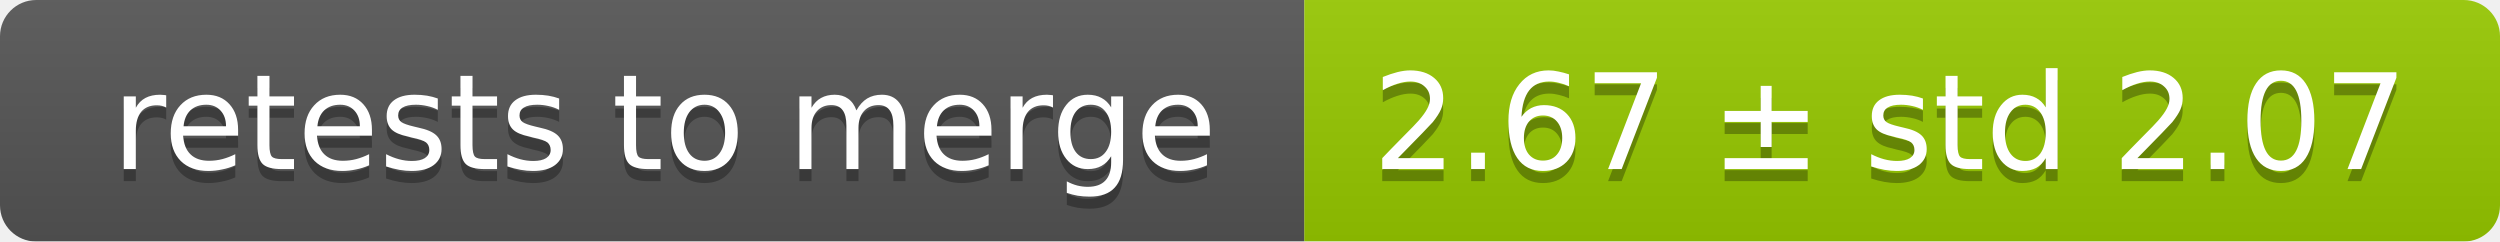
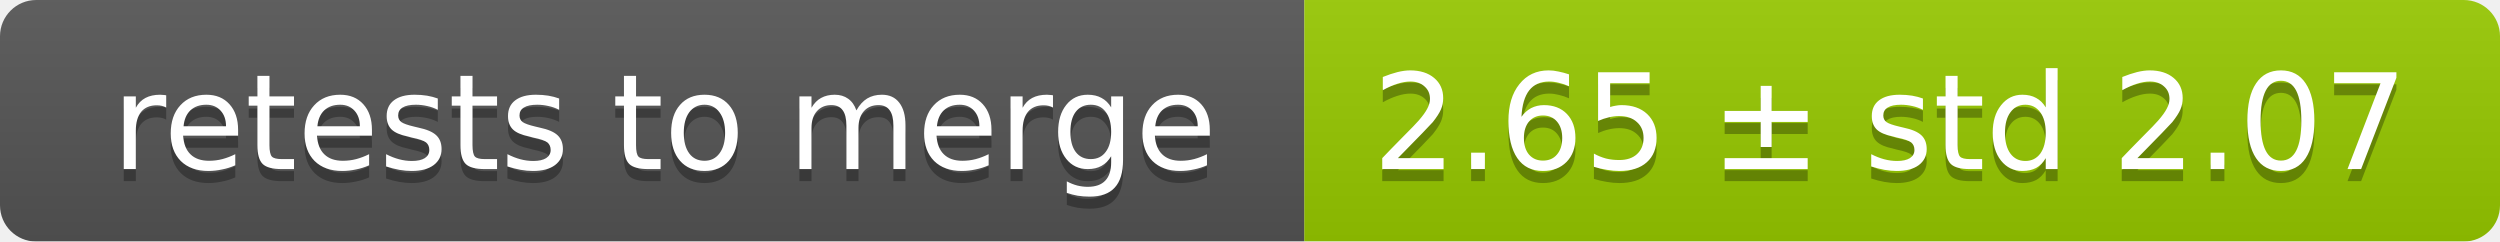
<svg xmlns="http://www.w3.org/2000/svg" width="207" height="20">
  <linearGradient id="smooth" x2="0" y2="100%">
    <stop offset="0" stop-color="#bbb" stop-opacity=".1" />
    <stop offset="1" stop-opacity=".1" />
  </linearGradient>
  <mask id="round">
    <rect width="207" height="20" rx="3" fill="#fff" />
  </mask>
  <g mask="url(#round)">
    <rect width="108" height="20" fill="#555" />
    <rect x="108" width="99" height="20" fill="#97ca00" />
    <rect width="207" height="20" fill="url(#smooth)" />
  </g>
  <g fill="#fff" text-anchor="middle" font-family="DejaVu Sans,Verdana,Geneva,sans-serif" font-size="11">
    <text x="55" y="15" fill="#010101" fill-opacity=".3">retests to merge</text>
    <text x="55" y="14">retests to merge</text>
-     <text x="156.5" y="15" fill="#010101" fill-opacity=".3">2.67 ± std 2.07</text>
-     <text x="156.5" y="14">2.67 ± std 2.07</text>
+     <text x="156.5" y="15" fill="#010101" fill-opacity=".3">2.65 ± std 2.07</text>
+     <text x="156.5" y="14">2.65 ± std 2.07</text>
  </g>
</svg>
